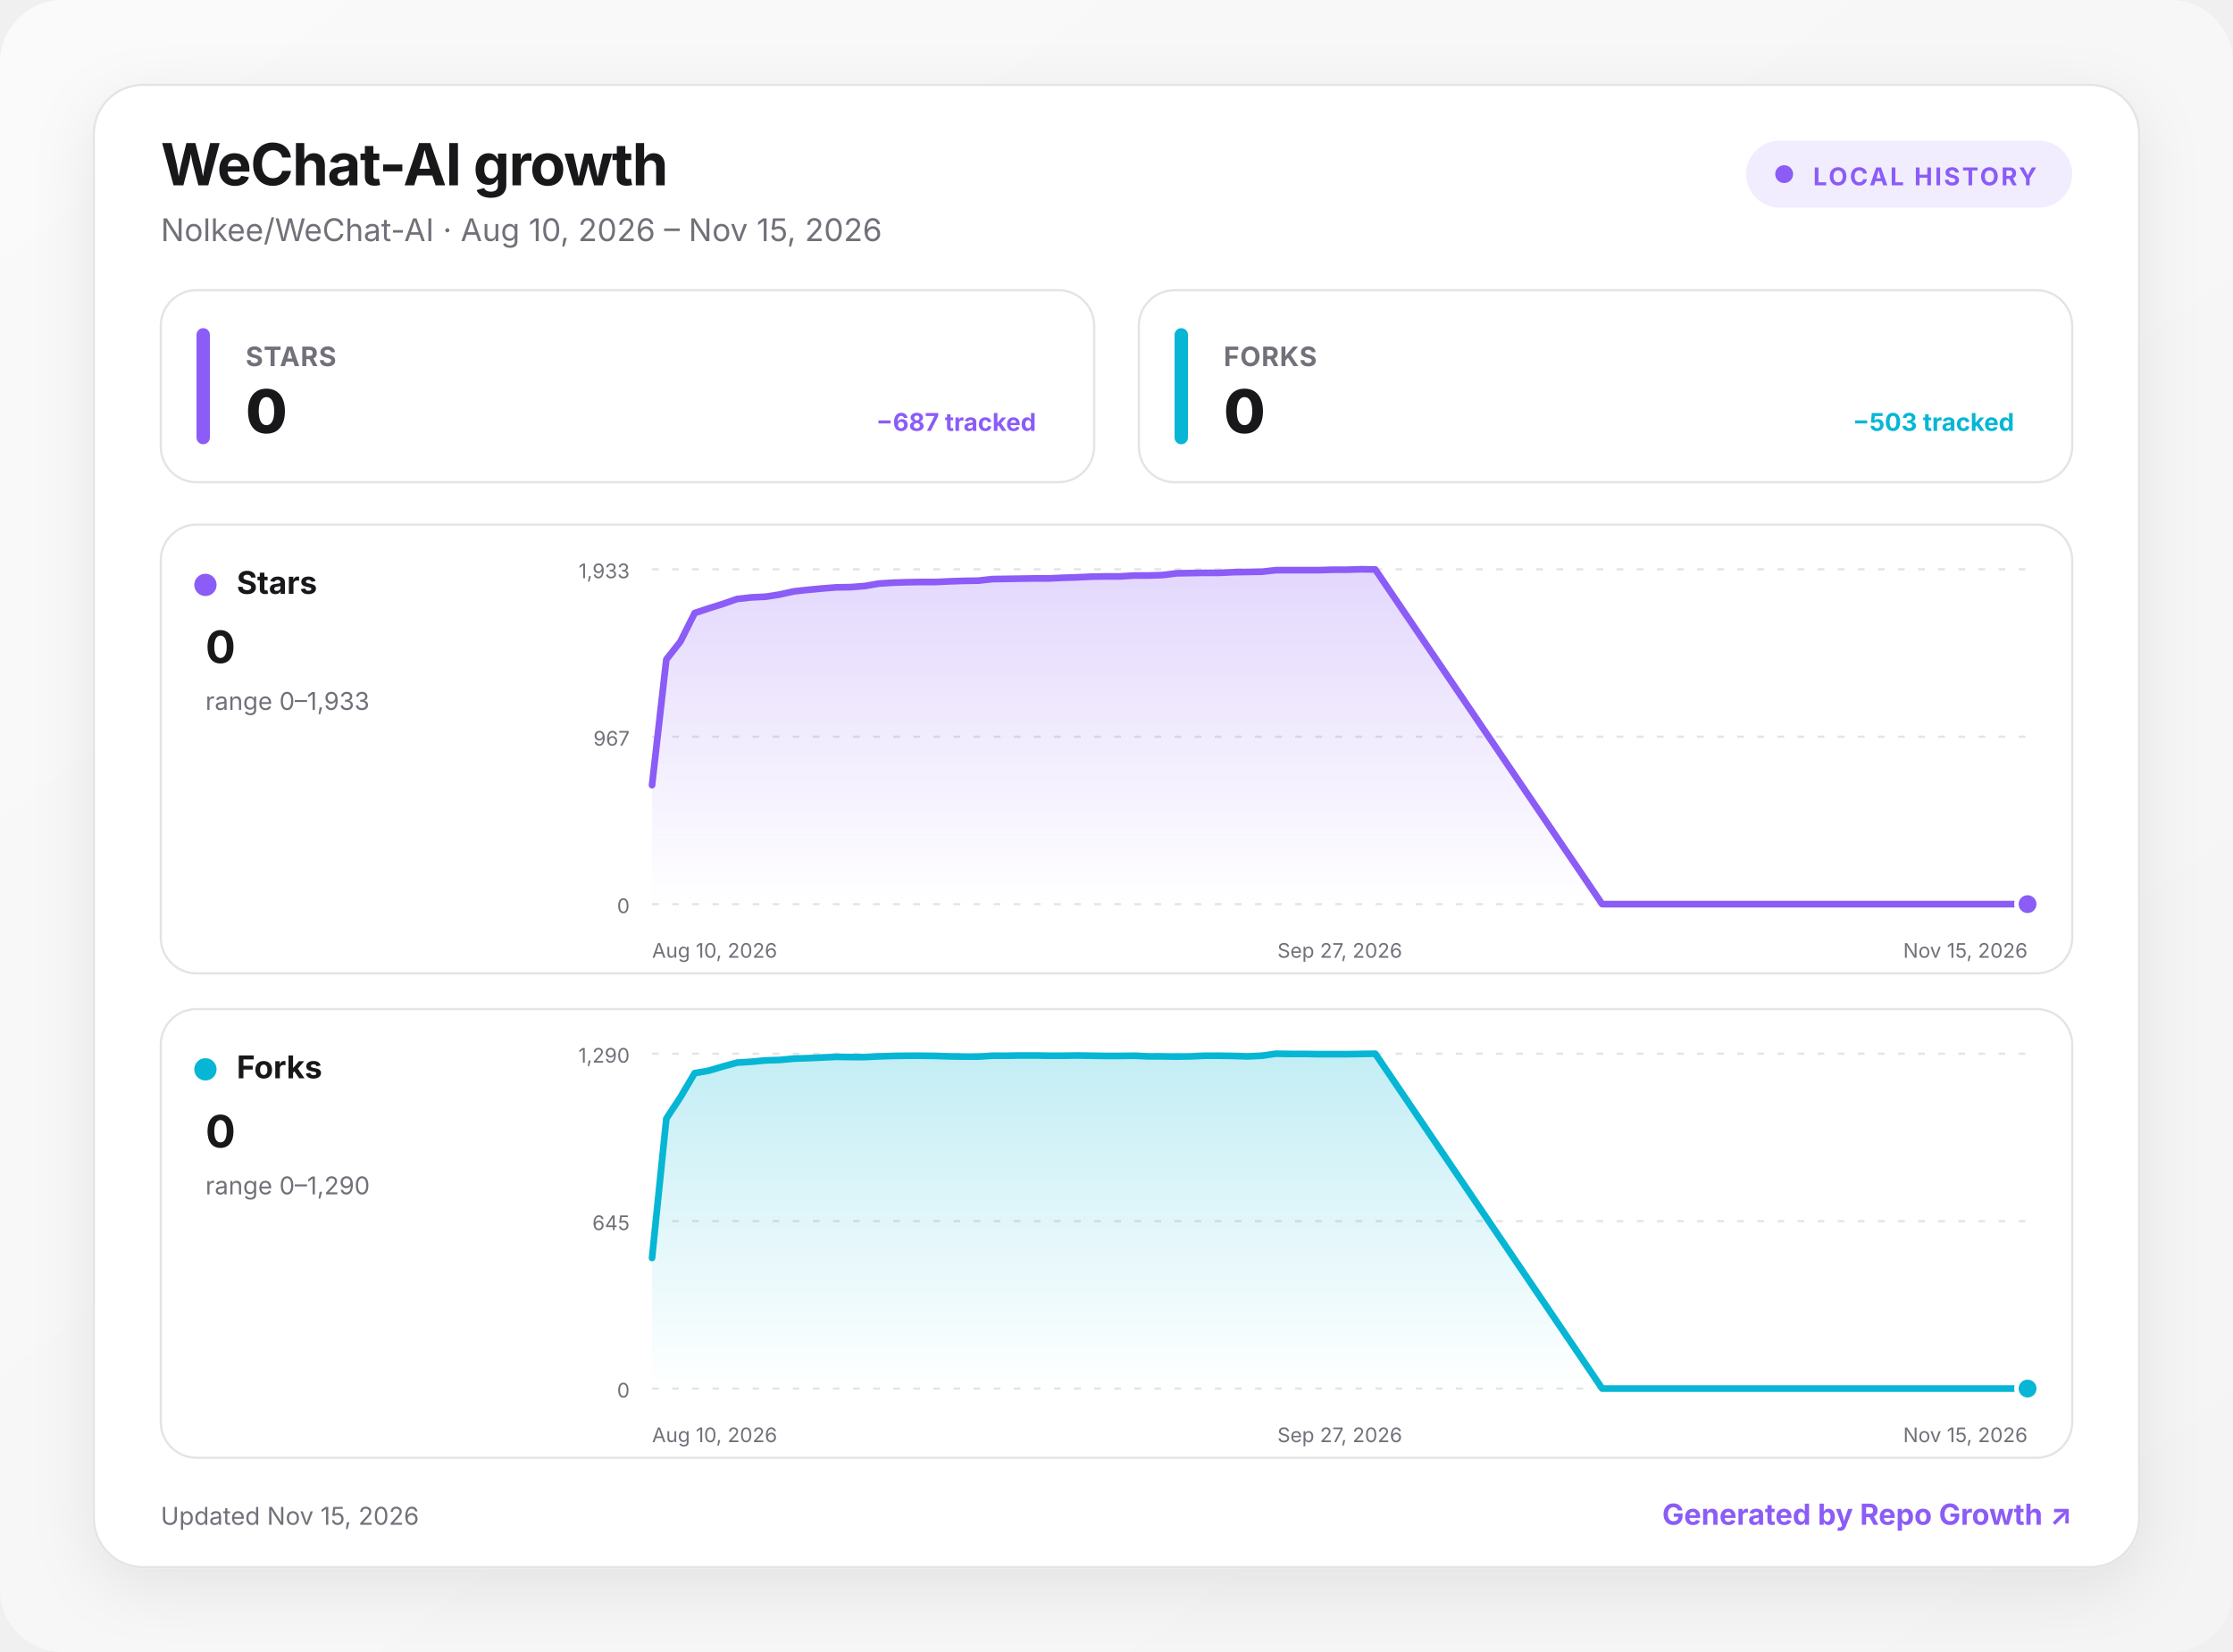
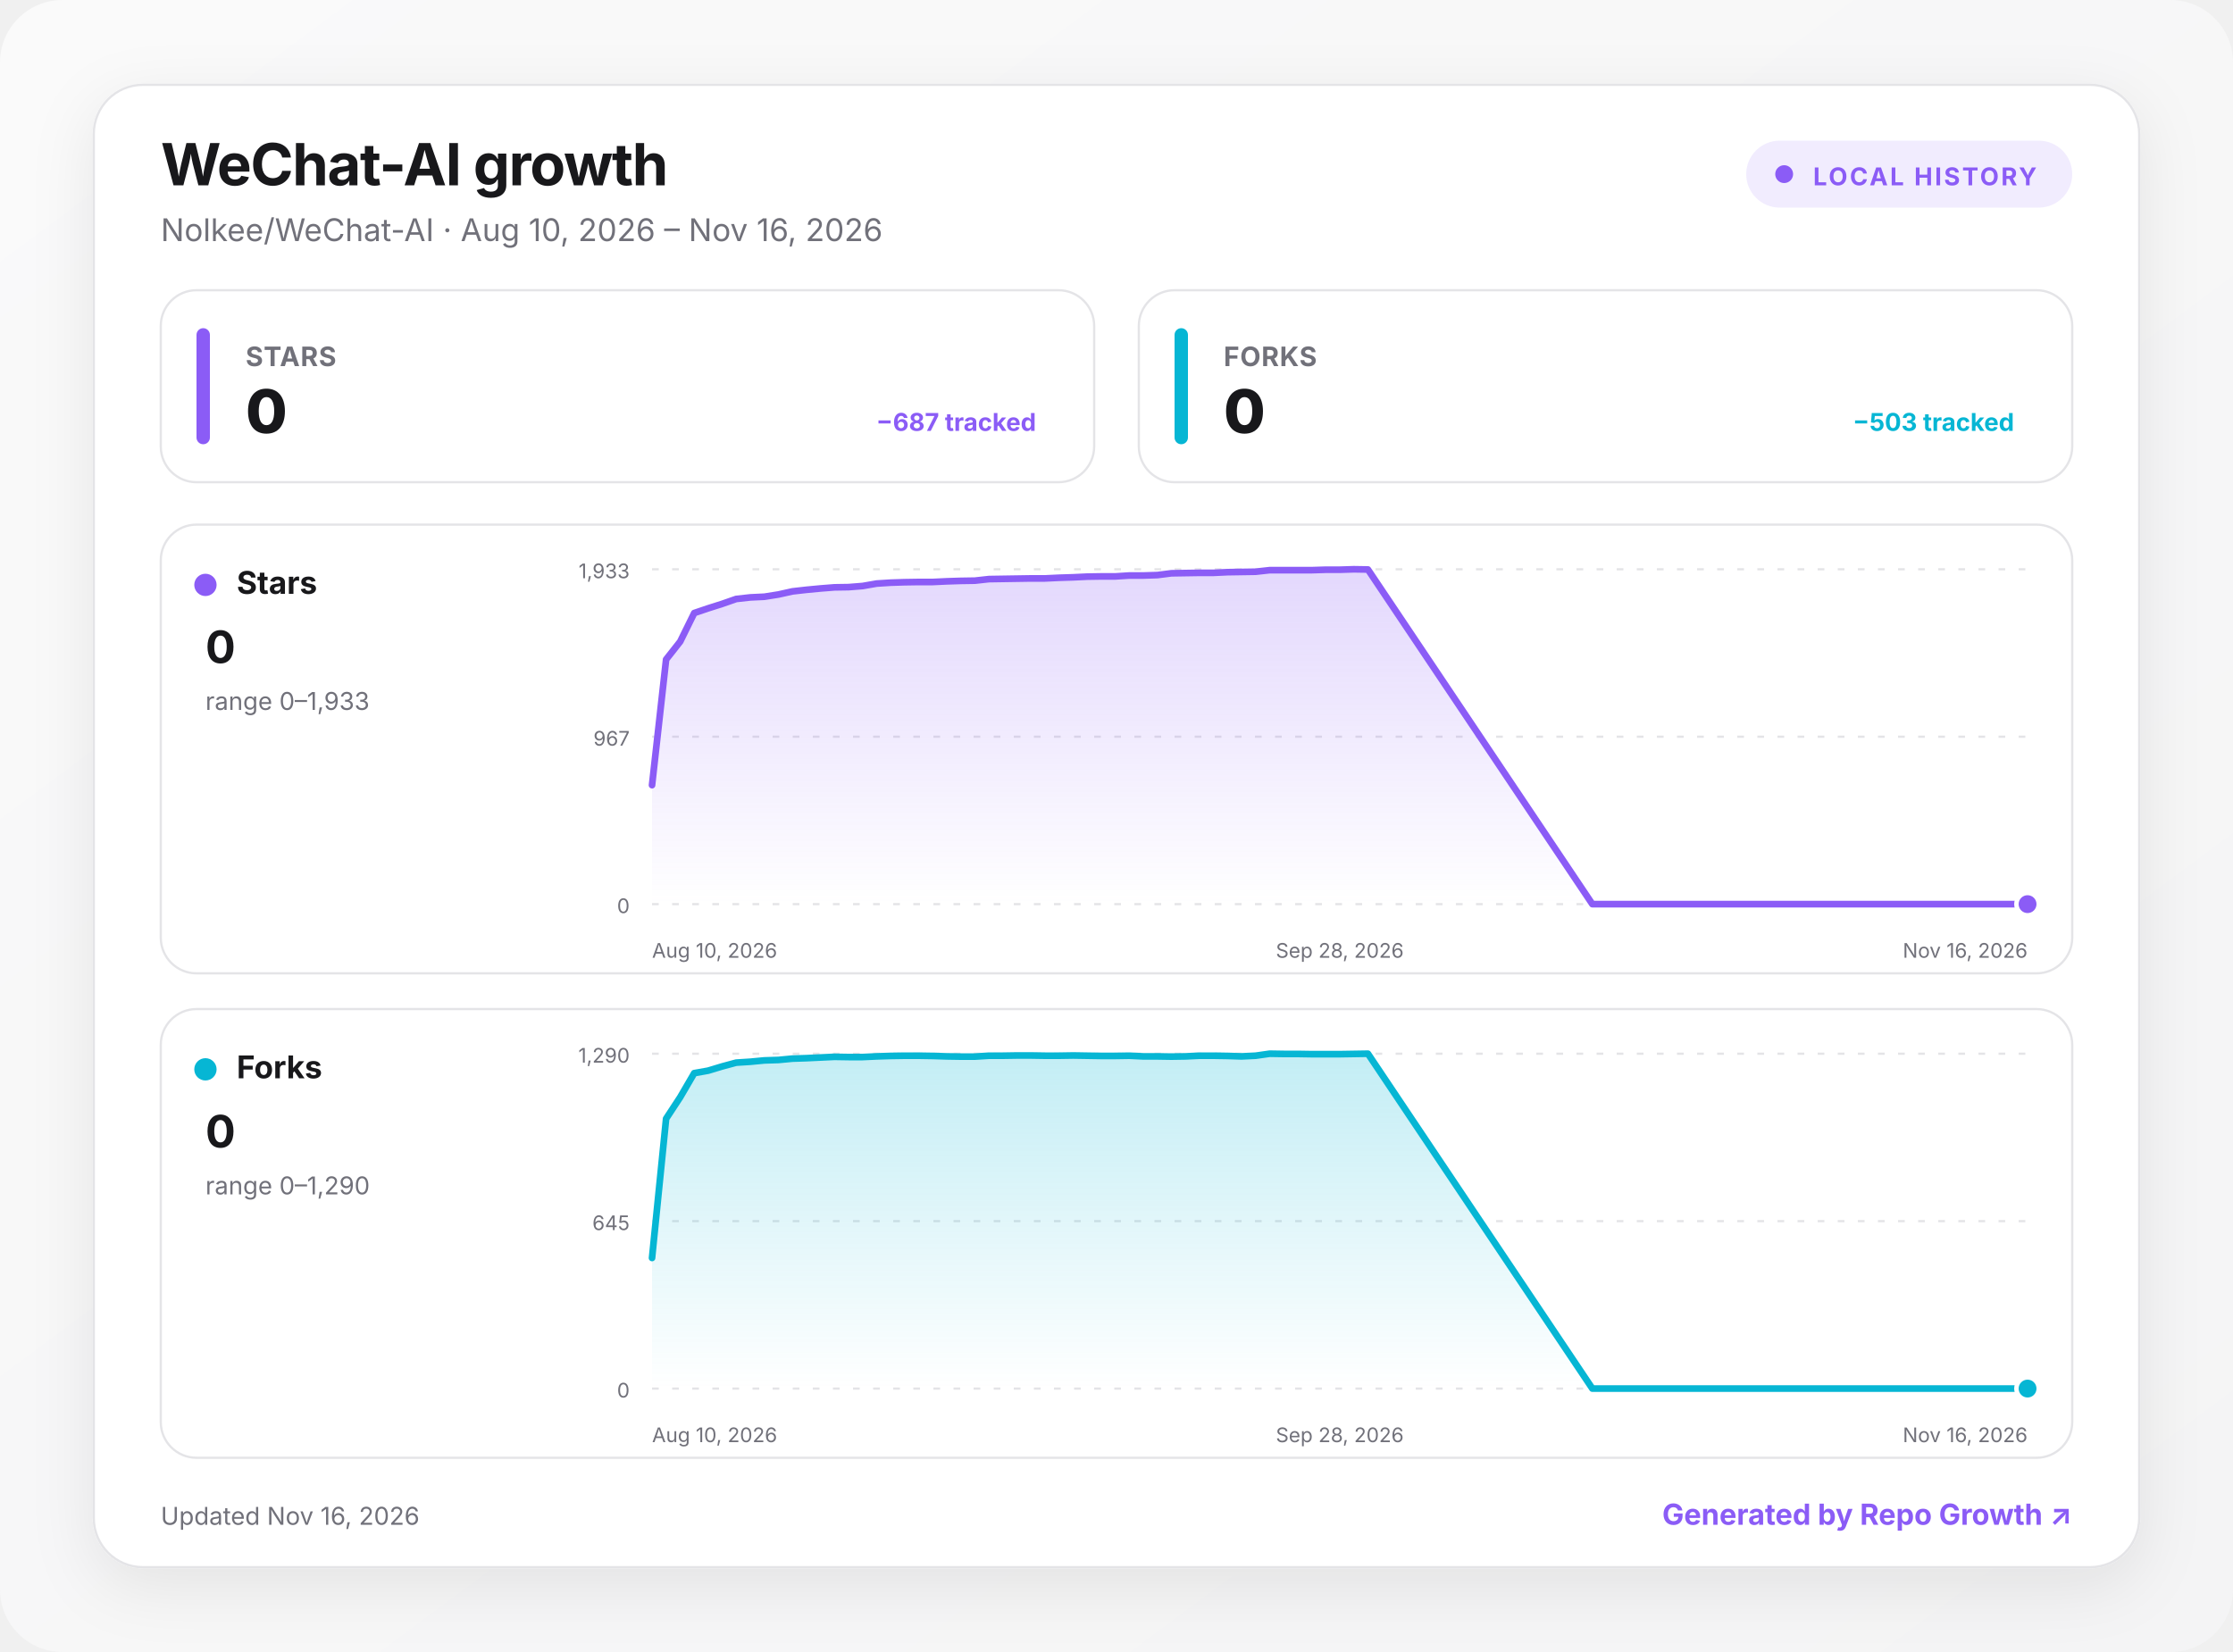
<svg xmlns="http://www.w3.org/2000/svg" width="1000" height="740" viewBox="0 0 1000 740" role="img" aria-labelledby="title desc">
  <defs>
    <linearGradient id="background" x1="0" y1="0" x2="1" y2="1">
      <stop offset="0" stop-color="#fafafa" />
      <stop offset="1" stop-color="#f4f4f5" />
    </linearGradient>
    <linearGradient id="fill-stars" x1="0" y1="0" x2="0" y2="1">
      <stop offset="0" stop-color="#8b5cf6" stop-opacity=".24" />
      <stop offset="1" stop-color="#8b5cf6" stop-opacity="0" />
    </linearGradient>
    <linearGradient id="fill-forks" x1="0" y1="0" x2="0" y2="1">
      <stop offset="0" stop-color="#06b6d4" stop-opacity=".24" />
      <stop offset="1" stop-color="#06b6d4" stop-opacity="0" />
    </linearGradient>
    <filter id="shadow" x="-10%" y="-10%" width="120%" height="130%">
      <feDropShadow dx="0" dy="8" stdDeviation="14" flood-color="#18181b" flood-opacity=".08" />
    </filter>
    <style>
      :root { color-scheme: light dark; }
      .bg { fill: url(#background); }
      .surface { fill: #ffffff; stroke: #e4e4e7; }
      .panel { fill: #ffffff; stroke: #e4e4e7; }
      .primary { fill: #18181b; }
      .secondary { fill: #71717a; }
      .grid { stroke: #e4e4e7; }
      text { font-family: Inter, ui-sans-serif, system-ui, -apple-system, BlinkMacSystemFont, "Segoe UI", sans-serif; }
      @media (prefers-color-scheme: dark) {
        .bg { fill: #09090b; }
        .surface, .panel { fill: #111113; stroke: #27272a; }
        .primary { fill: #fafafa; }
        .secondary { fill: #a1a1aa; }
        .grid { stroke: #27272a; }
      }
    </style>
  </defs>
  <rect class="bg" width="1000" height="740" rx="28" />
  <g transform="translate(42 38)">
    <rect x="0" y="0" width="916" height="664" rx="22" class="surface" filter="url(#shadow)" />
    <text x="30" y="45" class="primary" font-size="26" font-weight="750" letter-spacing="-.5">WeChat-AI growth</text>
-     <text x="30" y="70" class="secondary" font-size="14">Nolkee/WeChat-AI · Aug 10, 2026 – Nov 15, 2026</text>
+     <text x="30" y="70" class="secondary" font-size="14">Nolkee/WeChat-AI · Aug 10, 2026 – Nov 16, 2026</text>
    <g transform="translate(740 25)">
      <rect width="146" height="30" rx="15" fill="#8b5cf6" fill-opacity=".12" />
      <circle cx="17" cy="15" r="4" fill="#8b5cf6" />
      <text x="30" y="20" fill="#8b5cf6" font-size="11" font-weight="700" letter-spacing="1">LOCAL HISTORY</text>
    </g>
    <g transform="translate(30 92)">
      <rect width="418" height="86" rx="16" class="panel" />
      <rect x="16" y="17" width="6" height="52" rx="3" fill="#8b5cf6" />
      <text x="38" y="34" class="secondary" font-size="12" font-weight="650" letter-spacing=".3">STARS</text>
      <text x="38" y="64" class="primary" font-size="27" font-weight="760" letter-spacing="-.5">0</text>
      <text x="392" y="63" text-anchor="end" fill="#8b5cf6" font-size="11" font-weight="650">−687 tracked</text>
    </g>
    <g transform="translate(468 92)">
      <rect width="418" height="86" rx="16" class="panel" />
      <rect x="16" y="17" width="6" height="52" rx="3" fill="#06b6d4" />
      <text x="38" y="34" class="secondary" font-size="12" font-weight="650" letter-spacing=".3">FORKS</text>
      <text x="38" y="64" class="primary" font-size="27" font-weight="760" letter-spacing="-.5">0</text>
      <text x="392" y="63" text-anchor="end" fill="#06b6d4" font-size="11" font-weight="650">−503 tracked</text>
    </g>
    <g transform="translate(30 197)">
      <rect width="856" height="201" rx="16" class="panel" />
      <circle cx="20" cy="27" r="5" fill="#8b5cf6" />
      <text x="34" y="31" class="primary" font-size="14" font-weight="700">Stars</text>
      <text x="20" y="62" class="primary" font-size="20" font-weight="750">0</text>
      <text x="20" y="83" class="secondary" font-size="11">range 0–1,933</text>
      <line x1="220" x2="836" y1="20" y2="20" class="grid" stroke-width="1" stroke-dasharray="3 6" />
      <text x="210" y="24" text-anchor="end" class="secondary" font-size="9">1,933</text>
      <line x1="220" x2="836" y1="95" y2="95" class="grid" stroke-width="1" stroke-dasharray="3 6" />
      <text x="210" y="99" text-anchor="end" class="secondary" font-size="9">967</text>
      <line x1="220" x2="836" y1="170" y2="170" class="grid" stroke-width="1" stroke-dasharray="3 6" />
      <text x="210" y="174" text-anchor="end" class="secondary" font-size="9">0</text>
-       <path d="M220 116.7 L226.4 60.4 L232.7 52.4 L239.1 39.6 L245.4 37.5 L251.8 35.5 L258.1 33.3 L264.5 32.6 L270.8 32.3 L277.2 31.3 L283.5 29.9 L289.9 29.2 L296.2 28.6 L302.6 28.1 L308.9 28 L315.3 27.5 L321.6 26.4 L328 26 L334.3 25.8 L340.7 25.7 L347 25.7 L353.4 25.4 L359.7 25.2 L366.1 25.1 L372.4 24.4 L378.8 24.3 L385.1 24.2 L391.5 24.1 L397.8 24.1 L404.2 23.8 L410.5 23.6 L416.9 23.3 L423.2 23.2 L429.6 23.2 L435.9 22.8 L442.3 22.8 L448.6 22.6 L455 21.8 L461.3 21.7 L467.7 21.6 L474 21.6 L480.4 21.3 L486.7 21.2 L493.1 21.1 L499.4 20.4 L505.8 20.4 L512.1 20.4 L518.5 20.4 L524.8 20.2 L531.2 20.2 L537.5 20 L543.9 20.1 L645.5 170 L651.8 170 L658.2 170 L664.5 170 L670.9 170 L677.2 170 L683.6 170 L689.9 170 L696.3 170 L702.6 170 L709 170 L715.3 170 L721.7 170 L728 170 L734.4 170 L740.7 170 L747.1 170 L753.4 170 L759.8 170 L766.1 170 L772.5 170 L778.8 170 L785.2 170 L791.5 170 L797.9 170 L804.2 170 L810.6 170 L816.9 170 L823.3 170 L829.6 170 L836 170 L836 170 L220 170 Z" fill="url(#fill-stars)" />
-       <path d="M220 116.7 L226.4 60.4 L232.7 52.4 L239.1 39.6 L245.4 37.5 L251.8 35.5 L258.1 33.3 L264.5 32.6 L270.8 32.3 L277.2 31.3 L283.5 29.9 L289.9 29.2 L296.2 28.6 L302.6 28.1 L308.9 28 L315.3 27.5 L321.6 26.4 L328 26 L334.3 25.8 L340.7 25.7 L347 25.7 L353.4 25.4 L359.7 25.2 L366.1 25.1 L372.4 24.4 L378.8 24.3 L385.1 24.2 L391.5 24.1 L397.8 24.1 L404.2 23.8 L410.5 23.6 L416.9 23.3 L423.2 23.2 L429.6 23.2 L435.9 22.8 L442.3 22.8 L448.6 22.6 L455 21.8 L461.3 21.7 L467.7 21.6 L474 21.6 L480.4 21.3 L486.7 21.2 L493.1 21.1 L499.4 20.4 L505.8 20.4 L512.1 20.4 L518.5 20.4 L524.8 20.2 L531.2 20.2 L537.5 20 L543.9 20.1 L645.5 170 L651.8 170 L658.2 170 L664.5 170 L670.9 170 L677.2 170 L683.6 170 L689.9 170 L696.3 170 L702.6 170 L709 170 L715.3 170 L721.7 170 L728 170 L734.4 170 L740.7 170 L747.1 170 L753.4 170 L759.8 170 L766.1 170 L772.5 170 L778.8 170 L785.2 170 L791.5 170 L797.9 170 L804.2 170 L810.6 170 L816.9 170 L823.3 170 L829.6 170 L836 170" fill="none" stroke="#8b5cf6" stroke-width="3" stroke-linecap="round" stroke-linejoin="round" />
+       <path d="M220 116.7 L226.3 60.4 L232.6 52.4 L238.9 39.6 L245.1 37.5 L251.4 35.5 L257.7 33.3 L264 32.6 L270.3 32.3 L276.6 31.3 L282.9 29.9 L289.1 29.2 L295.4 28.6 L301.7 28.1 L308 28 L314.3 27.5 L320.6 26.4 L326.9 26 L333.1 25.8 L339.4 25.7 L345.7 25.7 L352 25.4 L358.3 25.2 L364.6 25.1 L370.9 24.4 L377.1 24.3 L383.4 24.2 L389.7 24.1 L396 24.1 L402.3 23.8 L408.6 23.6 L414.9 23.3 L421.1 23.2 L427.4 23.2 L433.7 22.8 L440 22.8 L446.3 22.6 L452.6 21.8 L458.9 21.7 L465.1 21.6 L471.4 21.6 L477.7 21.3 L484 21.2 L490.3 21.1 L496.6 20.4 L502.9 20.4 L509.1 20.4 L515.4 20.4 L521.7 20.2 L528 20.2 L534.3 20 L540.6 20.1 L641.1 170 L647.4 170 L653.7 170 L660 170 L666.3 170 L672.6 170 L678.9 170 L685.1 170 L691.4 170 L697.7 170 L704 170 L710.3 170 L716.6 170 L722.9 170 L729.1 170 L735.4 170 L741.7 170 L748 170 L754.3 170 L760.6 170 L766.9 170 L773.1 170 L779.4 170 L785.7 170 L792 170 L798.3 170 L804.6 170 L810.9 170 L817.1 170 L823.4 170 L829.7 170 L836 170 L836 170 L220 170 Z" fill="url(#fill-stars)" />
+       <path d="M220 116.7 L226.3 60.4 L232.6 52.4 L238.9 39.6 L245.1 37.5 L251.4 35.5 L257.7 33.3 L264 32.6 L270.3 32.3 L276.6 31.3 L282.9 29.9 L289.1 29.2 L295.4 28.6 L301.7 28.1 L308 28 L314.3 27.5 L320.6 26.4 L326.9 26 L333.1 25.8 L339.4 25.7 L345.7 25.7 L352 25.4 L358.3 25.2 L364.6 25.1 L370.9 24.4 L377.1 24.3 L383.4 24.2 L389.7 24.1 L396 24.1 L402.3 23.8 L408.6 23.6 L414.9 23.3 L421.1 23.2 L427.4 23.2 L433.7 22.8 L440 22.8 L446.3 22.6 L452.6 21.8 L458.9 21.7 L465.1 21.6 L471.4 21.6 L477.7 21.3 L484 21.2 L490.3 21.1 L496.6 20.4 L502.9 20.4 L509.1 20.4 L515.4 20.4 L521.7 20.2 L528 20.2 L534.3 20 L540.6 20.1 L641.1 170 L647.4 170 L653.7 170 L660 170 L666.3 170 L672.6 170 L678.9 170 L685.1 170 L691.4 170 L697.7 170 L704 170 L710.3 170 L716.6 170 L722.9 170 L729.1 170 L735.4 170 L741.7 170 L748 170 L754.3 170 L760.6 170 L766.9 170 L773.1 170 L779.4 170 L785.7 170 L792 170 L798.3 170 L804.6 170 L810.9 170 L817.1 170 L823.4 170 L829.7 170 L836 170" fill="none" stroke="#8b5cf6" stroke-width="3" stroke-linecap="round" stroke-linejoin="round" />
      <circle cx="836" cy="170" r="5" fill="#8b5cf6" stroke="#fff" stroke-width="2" />
      <text x="220" y="194" text-anchor="start" class="secondary" font-size="9">Aug 10, 2026</text>
-       <text x="528" y="194" text-anchor="middle" class="secondary" font-size="9">Sep 27, 2026</text>
-       <text x="836" y="194" text-anchor="end" class="secondary" font-size="9">Nov 15, 2026</text>
+       <text x="528" y="194" text-anchor="middle" class="secondary" font-size="9">Sep 28, 2026</text>
+       <text x="836" y="194" text-anchor="end" class="secondary" font-size="9">Nov 16, 2026</text>
    </g>
    <g transform="translate(30 414)">
      <rect width="856" height="201" rx="16" class="panel" />
      <circle cx="20" cy="27" r="5" fill="#06b6d4" />
      <text x="34" y="31" class="primary" font-size="14" font-weight="700">Forks</text>
      <text x="20" y="62" class="primary" font-size="20" font-weight="750">0</text>
      <text x="20" y="83" class="secondary" font-size="11">range 0–1,290</text>
      <line x1="220" x2="836" y1="20" y2="20" class="grid" stroke-width="1" stroke-dasharray="3 6" />
      <text x="210" y="24" text-anchor="end" class="secondary" font-size="9">1,290</text>
      <line x1="220" x2="836" y1="95" y2="95" class="grid" stroke-width="1" stroke-dasharray="3 6" />
      <text x="210" y="99" text-anchor="end" class="secondary" font-size="9">645</text>
      <line x1="220" x2="836" y1="170" y2="170" class="grid" stroke-width="1" stroke-dasharray="3 6" />
      <text x="210" y="174" text-anchor="end" class="secondary" font-size="9">0</text>
-       <path d="M220 111.5 L226.4 49.1 L232.7 39.5 L239.1 28.7 L245.4 27.6 L251.8 25.7 L258.1 24 L264.5 23.6 L270.8 23 L277.2 22.8 L283.5 22.2 L289.9 22 L296.2 21.7 L302.6 21.4 L308.9 21.5 L315.3 21.5 L321.6 21.2 L328 21 L334.3 20.9 L340.7 20.9 L347 21 L353.4 21.2 L359.7 21.3 L366.1 21.3 L372.4 20.9 L378.8 20.9 L385.1 20.8 L391.5 20.8 L397.8 20.9 L404.2 20.9 L410.5 20.8 L416.9 20.9 L423.2 21 L429.6 21 L435.9 20.9 L442.3 21.2 L448.6 21.2 L455 21.3 L461.3 21.2 L467.7 20.9 L474 20.9 L480.4 21 L486.7 21.2 L493.1 20.9 L499.4 20 L505.8 20.1 L512.1 20.1 L518.5 20.2 L524.8 20.2 L531.2 20.2 L537.5 20.1 L543.9 20 L645.5 170 L651.8 170 L658.2 170 L664.5 170 L670.9 170 L677.2 170 L683.6 170 L689.9 170 L696.3 170 L702.6 170 L709 170 L715.3 170 L721.7 170 L728 170 L734.4 170 L740.7 170 L747.1 170 L753.4 170 L759.8 170 L766.1 170 L772.5 170 L778.8 170 L785.2 170 L791.5 170 L797.9 170 L804.2 170 L810.6 170 L816.9 170 L823.3 170 L829.6 170 L836 170 L836 170 L220 170 Z" fill="url(#fill-forks)" />
-       <path d="M220 111.5 L226.4 49.1 L232.7 39.5 L239.1 28.7 L245.4 27.6 L251.8 25.7 L258.1 24 L264.5 23.6 L270.8 23 L277.2 22.8 L283.5 22.2 L289.9 22 L296.2 21.7 L302.6 21.4 L308.9 21.5 L315.3 21.5 L321.6 21.2 L328 21 L334.3 20.9 L340.7 20.9 L347 21 L353.4 21.2 L359.7 21.3 L366.1 21.3 L372.4 20.9 L378.8 20.9 L385.1 20.8 L391.5 20.8 L397.8 20.9 L404.2 20.9 L410.5 20.8 L416.9 20.9 L423.2 21 L429.6 21 L435.9 20.9 L442.3 21.2 L448.6 21.2 L455 21.3 L461.3 21.2 L467.7 20.9 L474 20.9 L480.4 21 L486.7 21.2 L493.1 20.9 L499.4 20 L505.8 20.1 L512.1 20.1 L518.5 20.2 L524.8 20.2 L531.2 20.2 L537.5 20.1 L543.9 20 L645.5 170 L651.8 170 L658.2 170 L664.5 170 L670.9 170 L677.2 170 L683.6 170 L689.9 170 L696.3 170 L702.6 170 L709 170 L715.3 170 L721.7 170 L728 170 L734.4 170 L740.7 170 L747.1 170 L753.4 170 L759.8 170 L766.1 170 L772.5 170 L778.8 170 L785.2 170 L791.5 170 L797.9 170 L804.2 170 L810.6 170 L816.9 170 L823.3 170 L829.6 170 L836 170" fill="none" stroke="#06b6d4" stroke-width="3" stroke-linecap="round" stroke-linejoin="round" />
+       <path d="M220 111.5 L226.3 49.1 L232.6 39.5 L238.9 28.7 L245.1 27.6 L251.4 25.7 L257.7 24 L264 23.6 L270.3 23 L276.6 22.8 L282.9 22.2 L289.1 22 L295.4 21.7 L301.7 21.4 L308 21.5 L314.3 21.5 L320.6 21.2 L326.9 21 L333.1 20.9 L339.4 20.9 L345.7 21 L352 21.2 L358.3 21.3 L364.6 21.3 L370.9 20.9 L377.1 20.9 L383.4 20.8 L389.7 20.8 L396 20.9 L402.3 20.9 L408.6 20.8 L414.9 20.9 L421.1 21 L427.4 21 L433.7 20.9 L440 21.2 L446.3 21.2 L452.6 21.3 L458.9 21.2 L465.1 20.9 L471.4 20.9 L477.7 21 L484 21.2 L490.3 20.9 L496.6 20 L502.9 20.1 L509.1 20.1 L515.4 20.2 L521.7 20.2 L528 20.2 L534.3 20.1 L540.6 20 L641.1 170 L647.4 170 L653.7 170 L660 170 L666.3 170 L672.6 170 L678.9 170 L685.1 170 L691.4 170 L697.7 170 L704 170 L710.3 170 L716.6 170 L722.9 170 L729.1 170 L735.4 170 L741.7 170 L748 170 L754.3 170 L760.6 170 L766.9 170 L773.1 170 L779.4 170 L785.7 170 L792 170 L798.3 170 L804.6 170 L810.9 170 L817.1 170 L823.4 170 L829.7 170 L836 170 L836 170 L220 170 Z" fill="url(#fill-forks)" />
+       <path d="M220 111.5 L226.3 49.1 L232.6 39.5 L238.9 28.7 L245.1 27.6 L251.4 25.7 L257.7 24 L264 23.6 L270.3 23 L276.6 22.8 L282.9 22.2 L289.1 22 L295.4 21.7 L301.7 21.4 L308 21.5 L314.3 21.5 L320.6 21.2 L326.9 21 L333.1 20.9 L339.4 20.9 L345.7 21 L352 21.2 L358.3 21.3 L364.6 21.3 L370.9 20.9 L377.1 20.9 L383.4 20.8 L389.7 20.8 L396 20.9 L402.3 20.9 L408.6 20.8 L414.9 20.9 L421.1 21 L427.4 21 L433.7 20.9 L440 21.2 L446.3 21.2 L452.6 21.3 L458.9 21.2 L465.1 20.9 L471.4 20.9 L477.7 21 L484 21.2 L490.3 20.9 L496.6 20 L502.9 20.1 L509.1 20.1 L515.4 20.2 L521.7 20.2 L528 20.2 L534.3 20.1 L540.6 20 L641.1 170 L647.4 170 L653.7 170 L660 170 L666.3 170 L672.6 170 L678.9 170 L685.1 170 L691.4 170 L697.7 170 L704 170 L710.3 170 L716.6 170 L722.9 170 L729.1 170 L735.4 170 L741.7 170 L748 170 L754.3 170 L760.6 170 L766.9 170 L773.1 170 L779.4 170 L785.7 170 L792 170 L798.3 170 L804.6 170 L810.9 170 L817.1 170 L823.4 170 L829.7 170 L836 170" fill="none" stroke="#06b6d4" stroke-width="3" stroke-linecap="round" stroke-linejoin="round" />
      <circle cx="836" cy="170" r="5" fill="#06b6d4" stroke="#fff" stroke-width="2" />
      <text x="220" y="194" text-anchor="start" class="secondary" font-size="9">Aug 10, 2026</text>
-       <text x="528" y="194" text-anchor="middle" class="secondary" font-size="9">Sep 27, 2026</text>
-       <text x="836" y="194" text-anchor="end" class="secondary" font-size="9">Nov 15, 2026</text>
+       <text x="528" y="194" text-anchor="middle" class="secondary" font-size="9">Sep 28, 2026</text>
+       <text x="836" y="194" text-anchor="end" class="secondary" font-size="9">Nov 16, 2026</text>
    </g>
-     <text x="30" y="645" class="secondary" font-size="11">Updated Nov 15, 2026</text>
+     <text x="30" y="645" class="secondary" font-size="11">Updated Nov 16, 2026</text>
    <a href="https://github.com/MacRimi/repo-growth" target="_blank" aria-label="Open the Repo Growth project">
      <text x="886" y="645" fill="#8b5cf6" text-anchor="end" font-size="13" font-weight="700">Generated by Repo Growth ↗</text>
    </a>
  </g>
</svg>
